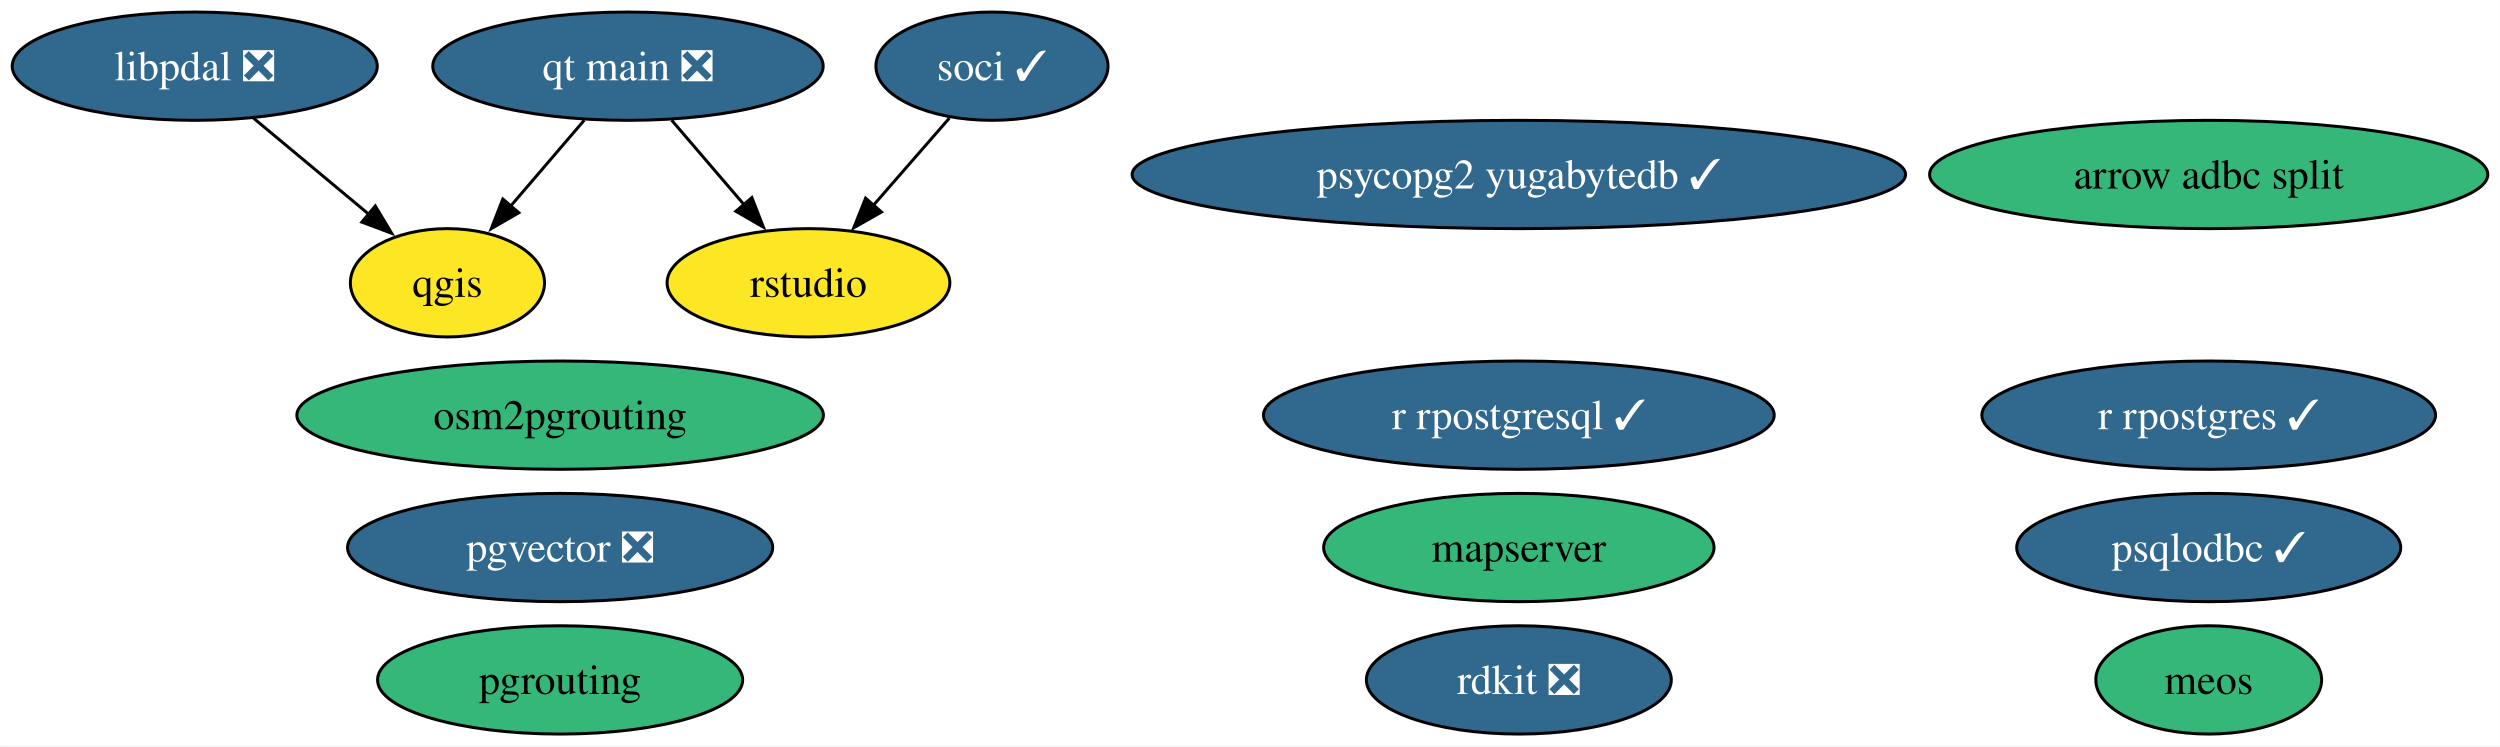
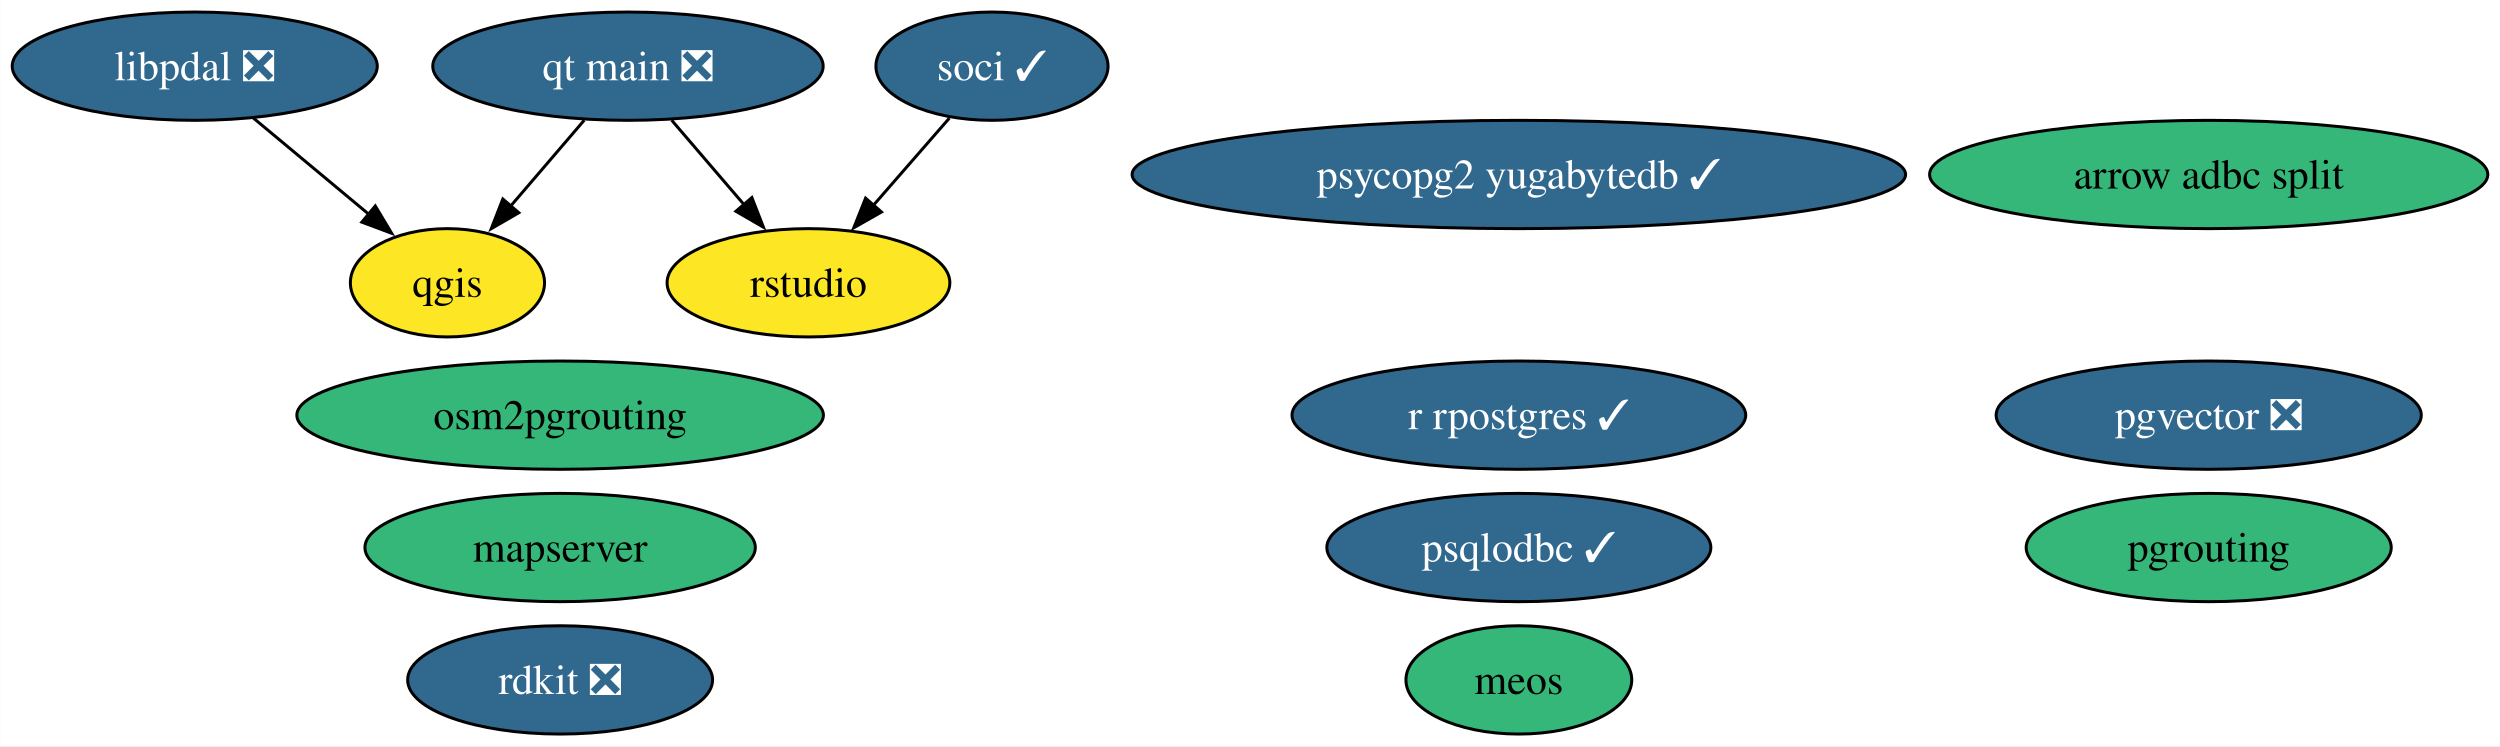
<svg xmlns="http://www.w3.org/2000/svg" xmlns:xlink="http://www.w3.org/1999/xlink" width="831pt" height="248pt" viewBox="0.00 0.00 830.89 248.00">
  <g id="graph0" class="graph" transform="scale(1 1) rotate(0) translate(4 244)">
    <polygon fill="white" stroke="none" points="-4,4 -4,-244 826.89,-244 826.89,4 -4,4" />
    <g id="node1" class="node">
      <g id="a_node1">
        <a xlink:href="https://github.com/conda-forge/qgis-feedstock" xlink:title="qgis">
          <ellipse fill="#fde725" stroke="black" cx="144.68" cy="-150" rx="32.27" ry="18" />
          <text text-anchor="middle" x="144.68" y="-145.32" font-family="Times,serif" font-size="14.00">qgis</text>
        </a>
      </g>
    </g>
    <g id="node2" class="node">
      <g id="a_node2">
        <a xlink:href="https://github.com/conda-forge/rdkit-feedstock/pull/182" xlink:title="rdkit ❎">
-           <ellipse fill="#31688e" stroke="black" cx="500.81" cy="-18" rx="50.68" ry="18" />
-           <text text-anchor="middle" x="500.81" y="-13.32" font-family="Times,serif" font-size="14.00" fill="white">rdkit ❎</text>
+           <ellipse fill="#31688e" stroke="black" cx="182.13" cy="-18" rx="50.68" ry="18" />
+           <text text-anchor="middle" x="182.13" y="-13.32" font-family="Times,serif" font-size="14.00" fill="white">rdkit ❎</text>
        </a>
      </g>
    </g>
    <g id="node3" class="node">
      <g id="a_node3">
-         <a xlink:href="https://github.com/conda-forge/r-rpostgresql-feedstock/pull/24" xlink:title="r rpostgresql ✓">
-           <ellipse fill="#31688e" stroke="black" cx="500.81" cy="-106" rx="84.88" ry="18" />
-           <text text-anchor="middle" x="500.81" y="-101.33" font-family="Times,serif" font-size="14.00" fill="white">r rpostgresql ✓</text>
+         <a xlink:href="https://github.com/conda-forge/pgrouting-feedstock" xlink:title="pgrouting">
+           <ellipse fill="#35b779" stroke="black" cx="730.12" cy="-62" rx="60.68" ry="18" />
+           <text text-anchor="middle" x="730.12" y="-57.33" font-family="Times,serif" font-size="14.00">pgrouting</text>
        </a>
      </g>
    </g>
    <g id="node4" class="node">
      <g id="a_node4">
-         <a xlink:href="https://github.com/conda-forge/pgrouting-feedstock" xlink:title="pgrouting">
-           <ellipse fill="#35b779" stroke="black" cx="182.13" cy="-18" rx="60.68" ry="18" />
-           <text text-anchor="middle" x="182.13" y="-13.32" font-family="Times,serif" font-size="14.00">pgrouting</text>
+         <a xlink:href="https://github.com/conda-forge/r-rpostgres-feedstock/pull/32" xlink:title="r rpostgres ✓">
+           <ellipse fill="#31688e" stroke="black" cx="500.81" cy="-106" rx="75.41" ry="18" />
+           <text text-anchor="middle" x="500.81" y="-101.33" font-family="Times,serif" font-size="14.00" fill="white">r rpostgres ✓</text>
        </a>
      </g>
    </g>
    <g id="node5" class="node">
      <g id="a_node5">
-         <a xlink:href="https://github.com/conda-forge/r-rpostgres-feedstock/pull/32" xlink:title="r rpostgres ✓">
-           <ellipse fill="#31688e" stroke="black" cx="730.12" cy="-106" rx="75.41" ry="18" />
-           <text text-anchor="middle" x="730.12" y="-101.33" font-family="Times,serif" font-size="14.00" fill="white">r rpostgres ✓</text>
+         <a xlink:href="https://github.com/conda-forge/psqlodbc-feedstock/pull/10" xlink:title="psqlodbc ✓">
+           <ellipse fill="#31688e" stroke="black" cx="500.81" cy="-62" rx="63.83" ry="18" />
+           <text text-anchor="middle" x="500.81" y="-57.33" font-family="Times,serif" font-size="14.00" fill="white">psqlodbc ✓</text>
        </a>
      </g>
    </g>
    <g id="node6" class="node">
      <g id="a_node6">
-         <a xlink:href="https://github.com/conda-forge/psqlodbc-feedstock/pull/10" xlink:title="psqlodbc ✓">
-           <ellipse fill="#31688e" stroke="black" cx="730.12" cy="-62" rx="63.83" ry="18" />
-           <text text-anchor="middle" x="730.12" y="-57.33" font-family="Times,serif" font-size="14.00" fill="white">psqlodbc ✓</text>
-         </a>
-       </g>
-     </g>
-     <g id="node7" class="node">
-       <g id="a_node7">
        <a xlink:href="https://github.com/conda-forge/soci-feedstock/pull/17" xlink:title="soci ✓">
          <ellipse fill="#31688e" stroke="black" cx="325.68" cy="-222" rx="38.58" ry="18" />
          <text text-anchor="middle" x="325.68" y="-217.32" font-family="Times,serif" font-size="14.00" fill="white">soci ✓</text>
        </a>
      </g>
    </g>
-     <g id="node10" class="node">
-       <g id="a_node10">
+     <g id="node9" class="node">
+       <g id="a_node9">
        <a xlink:href="https://github.com/conda-forge/rstudio-feedstock" xlink:title="rstudio">
          <ellipse fill="#fde725" stroke="black" cx="264.68" cy="-150" rx="47" ry="18" />
          <text text-anchor="middle" x="264.68" y="-145.32" font-family="Times,serif" font-size="14.00">rstudio</text>
        </a>
      </g>
    </g>
    <g id="edge1" class="edge">
      <path fill="none" stroke="black" d="M311.53,-204.76C303.99,-196.11 294.54,-185.27 286.12,-175.6" />
      <polygon fill="black" stroke="black" points="288.95,-173.53 279.74,-168.29 283.67,-178.13 288.95,-173.53" />
    </g>
-     <g id="node8" class="node">
-       <g id="a_node8">
+     <g id="node7" class="node">
+       <g id="a_node7">
        <a xlink:href="https://github.com/conda-forge/qt-main-feedstock/pull/294" xlink:title="qt main ❎">
          <ellipse fill="#31688e" stroke="black" cx="204.68" cy="-222" rx="64.89" ry="18" />
          <text text-anchor="middle" x="204.68" y="-217.32" font-family="Times,serif" font-size="14.00" fill="white">qt main ❎</text>
        </a>
      </g>
    </g>
    <g id="edge2" class="edge">
      <path fill="none" stroke="black" d="M190.15,-204.05C182.79,-195.47 173.72,-184.89 165.63,-175.44" />
      <polygon fill="black" stroke="black" points="168.4,-173.29 159.23,-167.98 163.08,-177.85 168.4,-173.29" />
    </g>
    <g id="edge3" class="edge">
      <path fill="none" stroke="black" d="M219.2,-204.05C226.46,-195.59 235.37,-185.19 243.38,-175.84" />
      <polygon fill="black" stroke="black" points="245.87,-178.33 249.72,-168.46 240.55,-173.77 245.87,-178.33" />
    </g>
-     <g id="node9" class="node">
-       <g id="a_node9">
+     <g id="node8" class="node">
+       <g id="a_node8">
        <a xlink:href="https://github.com/conda-forge/mapserver-feedstock" xlink:title="mapserver">
-           <ellipse fill="#35b779" stroke="black" cx="500.81" cy="-62" rx="64.89" ry="18" />
-           <text text-anchor="middle" x="500.81" y="-57.33" font-family="Times,serif" font-size="14.00">mapserver</text>
+           <ellipse fill="#35b779" stroke="black" cx="182.13" cy="-62" rx="64.89" ry="18" />
+           <text text-anchor="middle" x="182.13" y="-57.33" font-family="Times,serif" font-size="14.00">mapserver</text>
+         </a>
+       </g>
+     </g>
+     <g id="node10" class="node">
+       <g id="a_node10">
+         <a xlink:href="https://github.com/conda-forge/pgvector-feedstock/pull/29" xlink:title="pgvector ❎">
+           <ellipse fill="#31688e" stroke="black" cx="730.12" cy="-106" rx="70.67" ry="18" />
+           <text text-anchor="middle" x="730.12" y="-101.33" font-family="Times,serif" font-size="14.00" fill="white">pgvector ❎</text>
        </a>
      </g>
    </g>
    <g id="node11" class="node">
      <g id="a_node11">
-         <a xlink:href="https://github.com/conda-forge/pgvector-feedstock/pull/29" xlink:title="pgvector ❎">
-           <ellipse fill="#31688e" stroke="black" cx="182.13" cy="-62" rx="70.67" ry="18" />
-           <text text-anchor="middle" x="182.13" y="-57.33" font-family="Times,serif" font-size="14.00" fill="white">pgvector ❎</text>
-         </a>
-       </g>
-     </g>
-     <g id="node12" class="node">
-       <g id="a_node12">
        <a xlink:href="https://github.com/conda-forge/arrow-adbc-split-feedstock" xlink:title="arrow adbc split">
          <ellipse fill="#35b779" stroke="black" cx="730.12" cy="-186" rx="92.77" ry="18" />
          <text text-anchor="middle" x="730.12" y="-181.32" font-family="Times,serif" font-size="14.00">arrow adbc split</text>
        </a>
      </g>
    </g>
-     <g id="node13" class="node">
-       <g id="a_node13">
+     <g id="node12" class="node">
+       <g id="a_node12">
        <a xlink:href="https://github.com/conda-forge/osm2pgrouting-feedstock" xlink:title="osm2pgrouting">
          <ellipse fill="#35b779" stroke="black" cx="182.13" cy="-106" rx="87.51" ry="18" />
          <text text-anchor="middle" x="182.13" y="-101.33" font-family="Times,serif" font-size="14.00">osm2pgrouting</text>
        </a>
      </g>
    </g>
-     <g id="node14" class="node">
-       <g id="a_node14">
+     <g id="node13" class="node">
+       <g id="a_node13">
        <a xlink:href="https://github.com/conda-forge/psycopg2-yugabytedb-feedstock/pull/5" xlink:title="psycopg2 yugabytedb ✓">
          <ellipse fill="#31688e" stroke="black" cx="500.81" cy="-186" rx="128.55" ry="18" />
          <text text-anchor="middle" x="500.81" y="-181.32" font-family="Times,serif" font-size="14.00" fill="white">psycopg2 yugabytedb ✓</text>
        </a>
      </g>
    </g>
-     <g id="node15" class="node">
-       <g id="a_node15">
+     <g id="node14" class="node">
+       <g id="a_node14">
        <a xlink:href="https://github.com/conda-forge/meos-feedstock" xlink:title="meos">
-           <ellipse fill="#35b779" stroke="black" cx="730.12" cy="-18" rx="37.53" ry="18" />
-           <text text-anchor="middle" x="730.12" y="-13.32" font-family="Times,serif" font-size="14.00">meos</text>
+           <ellipse fill="#35b779" stroke="black" cx="500.81" cy="-18" rx="37.53" ry="18" />
+           <text text-anchor="middle" x="500.81" y="-13.32" font-family="Times,serif" font-size="14.00">meos</text>
        </a>
      </g>
    </g>
-     <g id="node16" class="node">
-       <g id="a_node16">
+     <g id="node15" class="node">
+       <g id="a_node15">
        <a xlink:href="https://github.com/conda-forge/libpdal-feedstock/pull/14" xlink:title="libpdal ❎">
          <ellipse fill="#31688e" stroke="black" cx="60.68" cy="-222" rx="60.68" ry="18" />
          <text text-anchor="middle" x="60.68" y="-217.32" font-family="Times,serif" font-size="14.00" fill="white">libpdal ❎</text>
        </a>
      </g>
    </g>
    <g id="edge4" class="edge">
      <path fill="none" stroke="black" d="M80.16,-204.76C91.63,-195.21 106.27,-183.01 118.71,-172.64" />
      <polygon fill="black" stroke="black" points="120.69,-175.54 126.14,-166.45 116.21,-170.16 120.69,-175.54" />
    </g>
  </g>
</svg>
